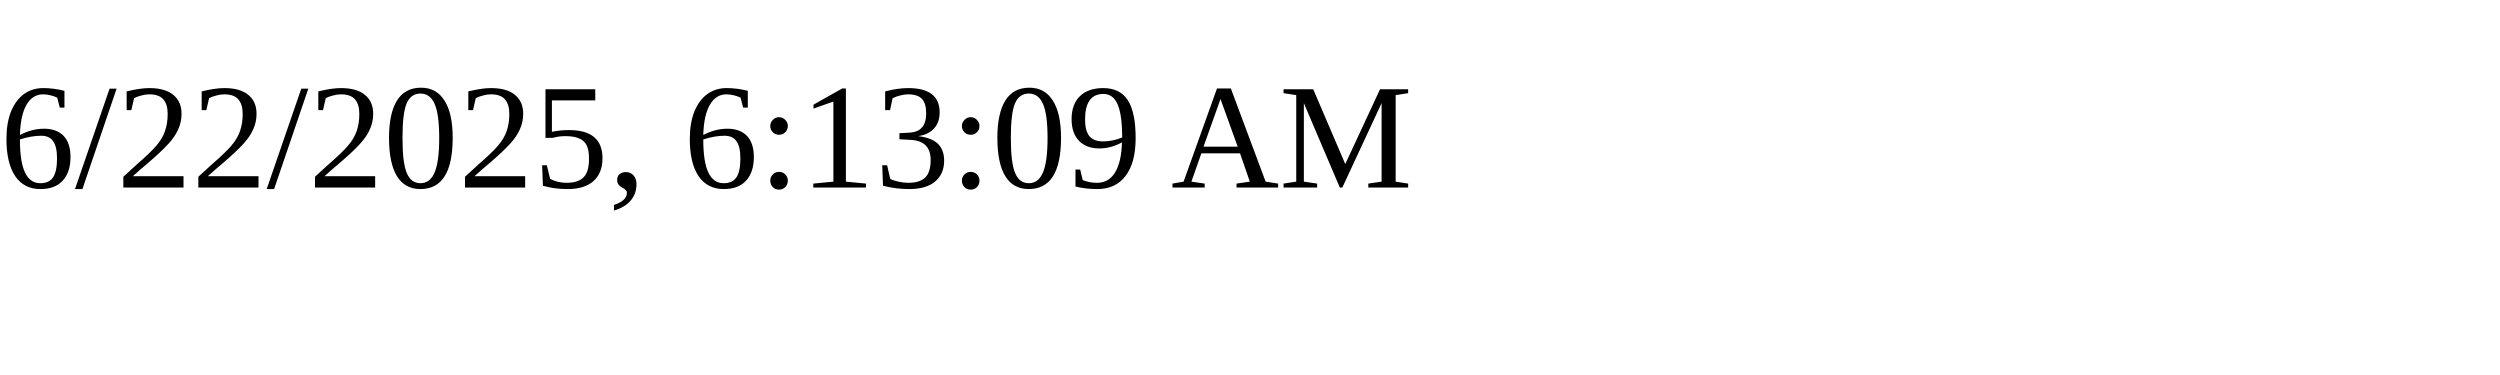
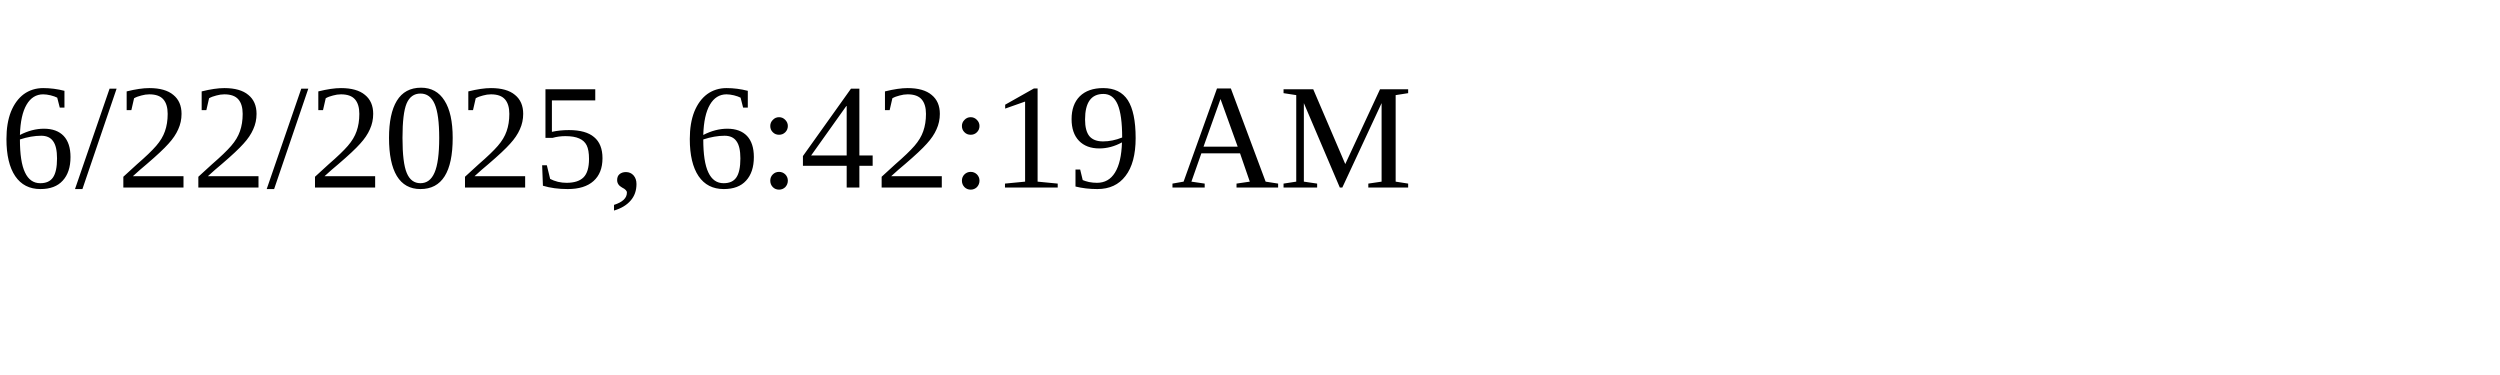
<svg xmlns="http://www.w3.org/2000/svg" height="30" width="200">
-   <text x="0" y="15">6/22/2025, 6:13:09 AM</text>
+   <text x="0" y="15">6/22/2025, 6:42:19 AM</text>
</svg>
